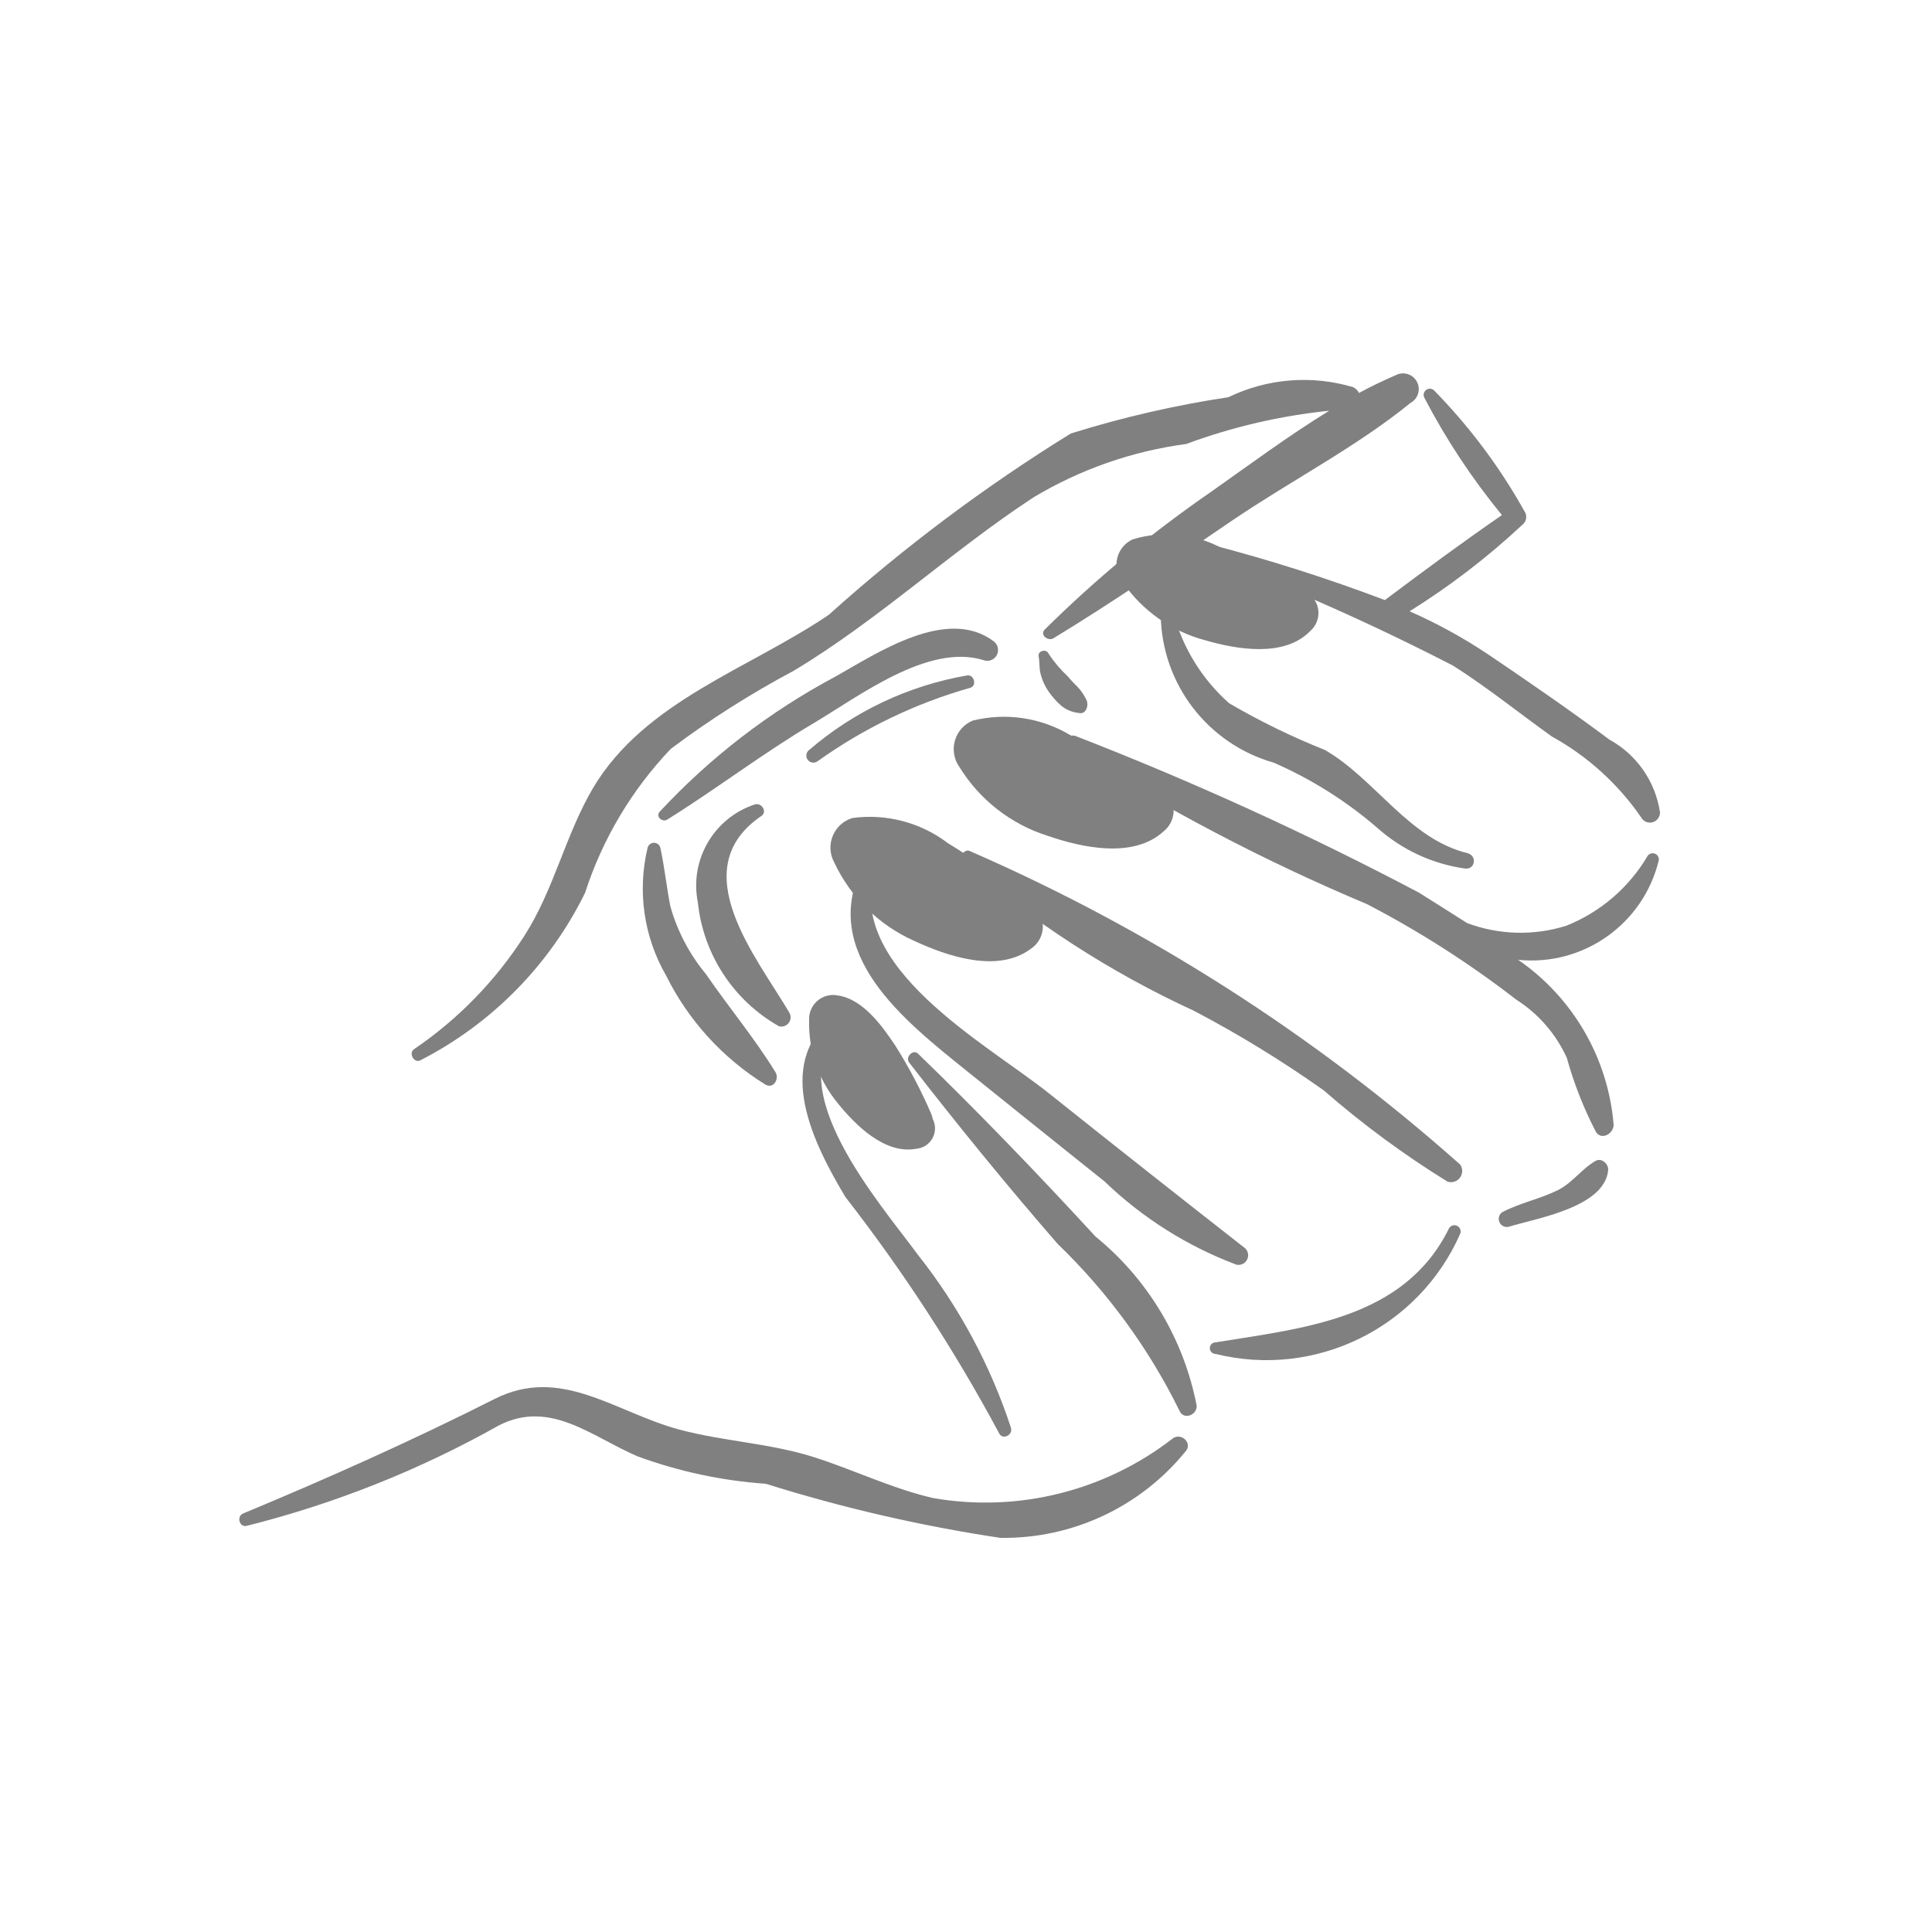
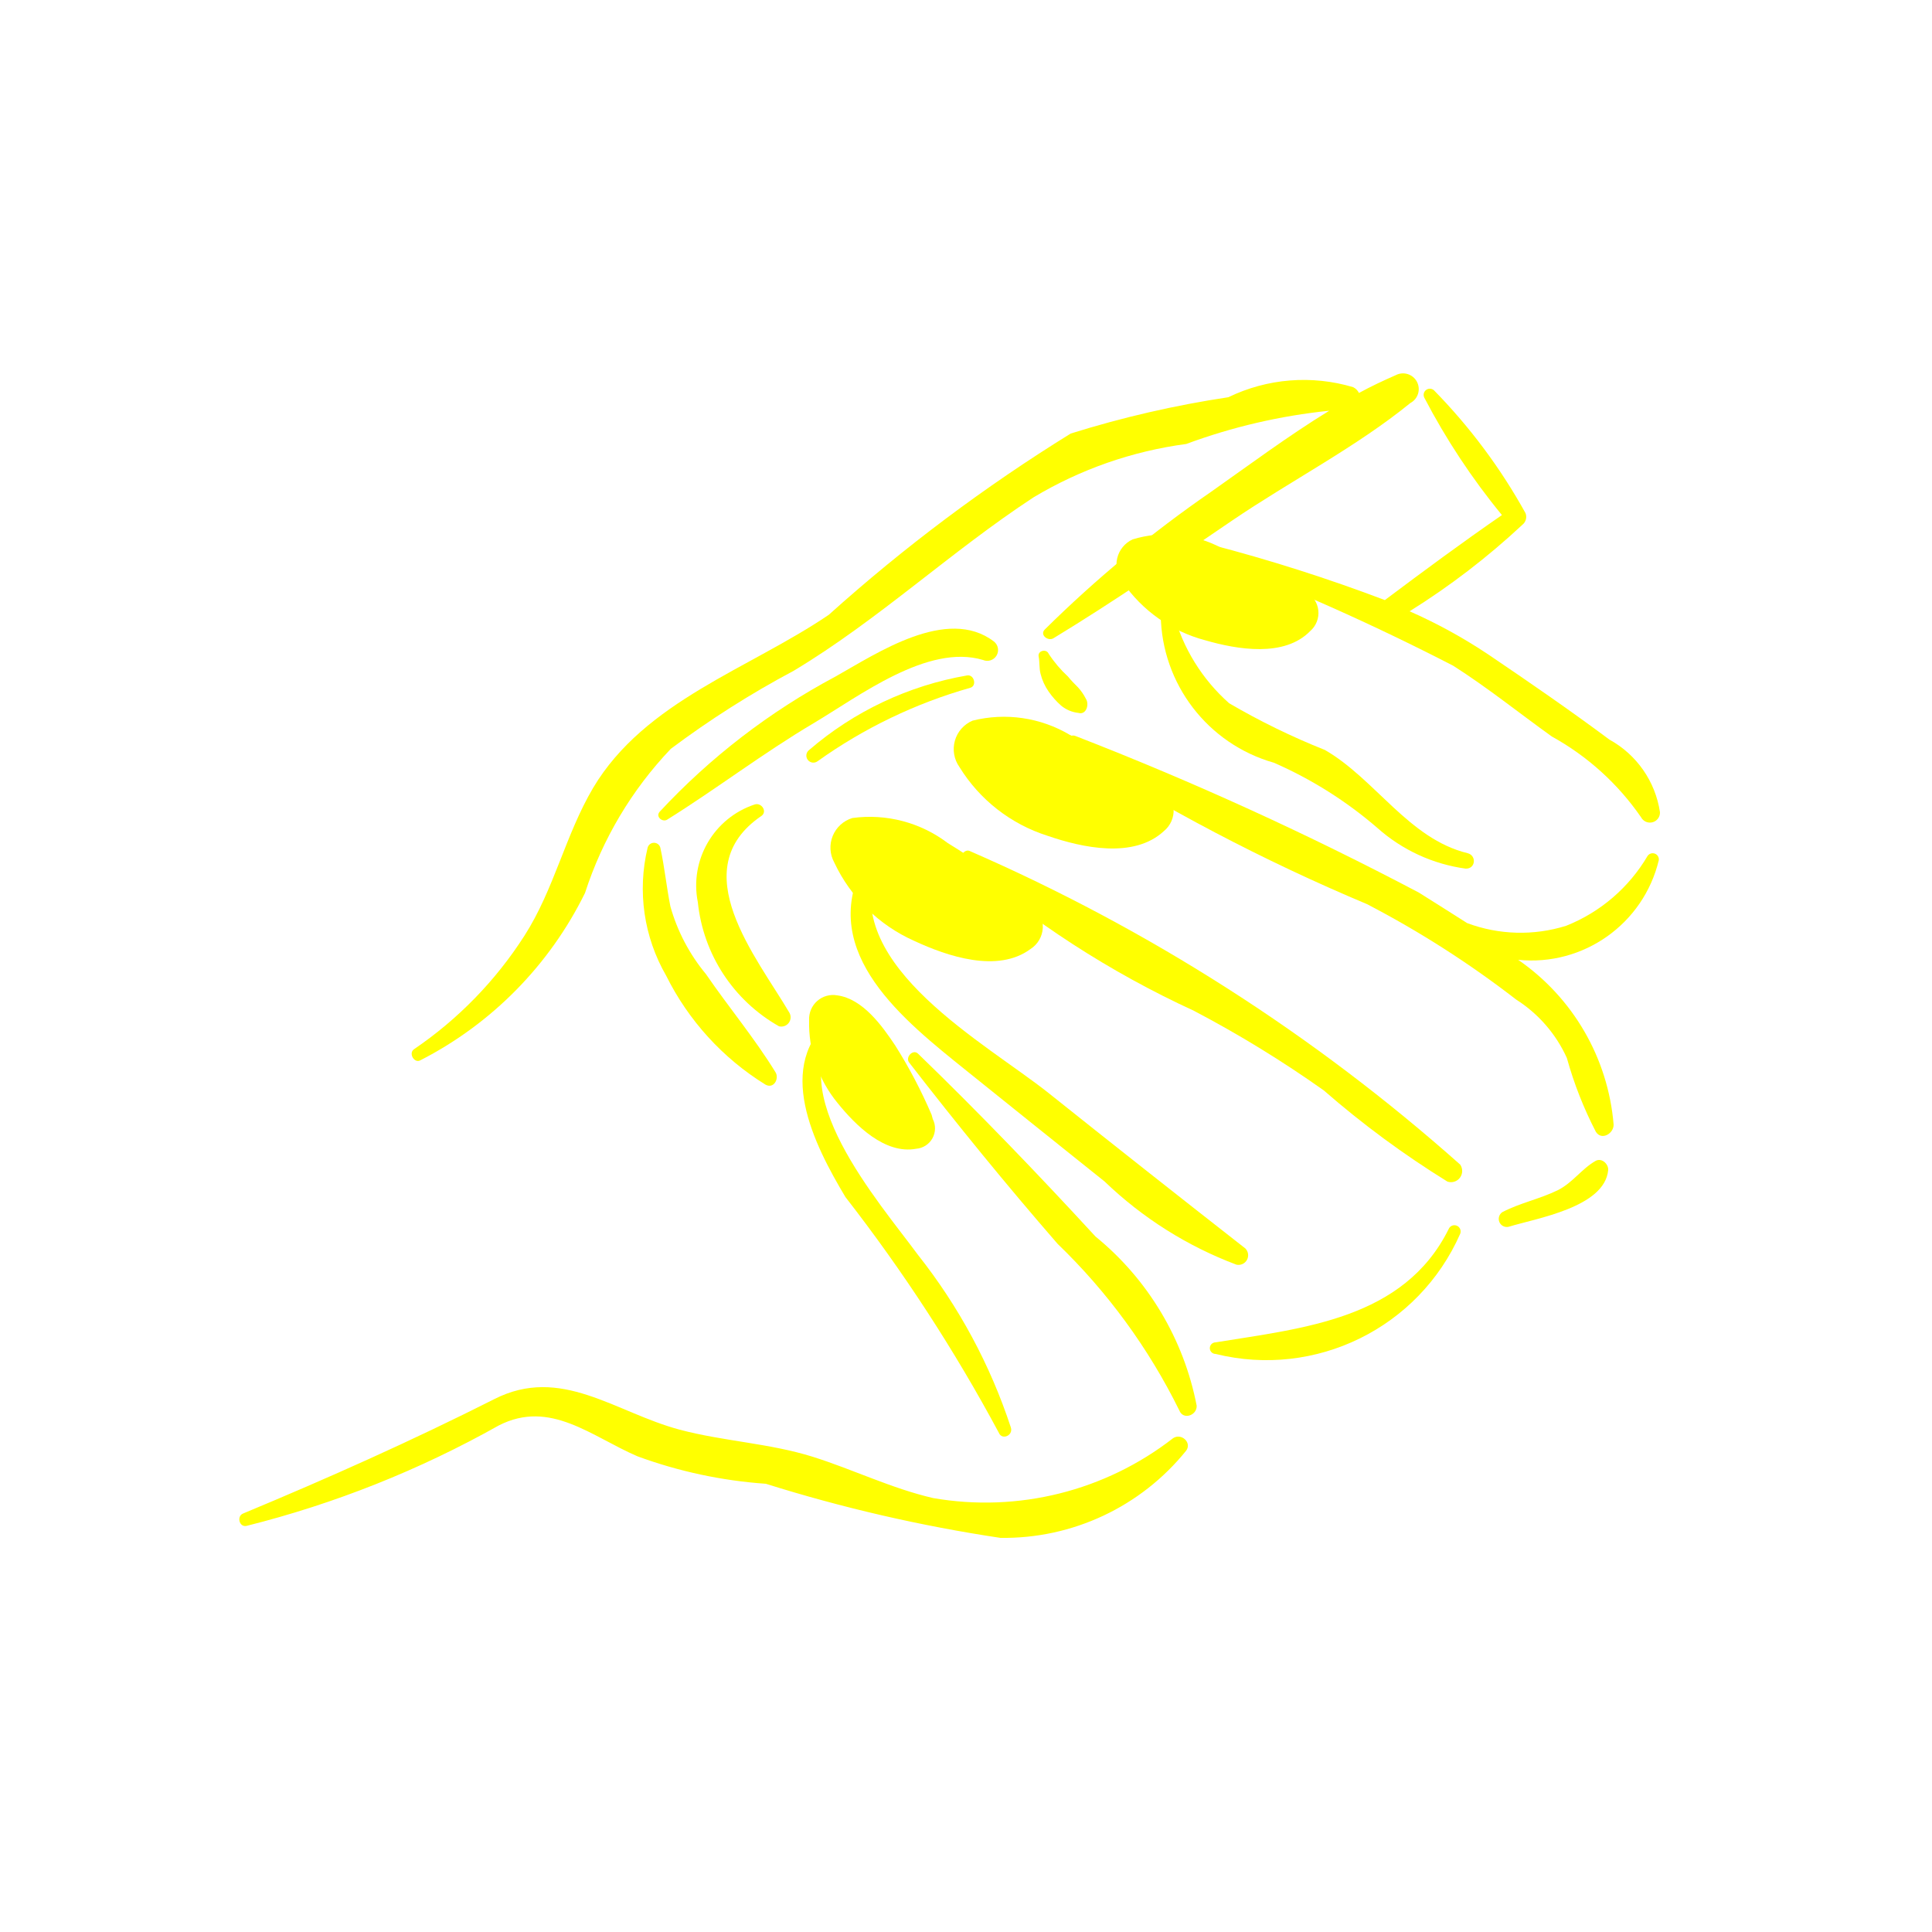
- <svg xmlns="http://www.w3.org/2000/svg" data-name="Layer 1" viewBox="0 0 5 5" x="0px" y="0px" style="fill:gray">
+ <svg xmlns="http://www.w3.org/2000/svg" data-name="Layer 1" viewBox="0 0 5 5" x="0px" y="0px" style="fill:yellow">
  <path d="M2.616,3.694a1.449,1.449,0,0,0-.24-.446c-.1-.136-.36-.431-.201-.591.014-.014-.003-.039-.019-.025-.154.124-.05.329.032.466a4.319,4.319,0,0,1,.397.61C2.593,3.728,2.623,3.715,2.616,3.694Z" />
  <path d="M2.835,3.2c-.149-.162-.301-.32-.459-.473-.013-.013-.034.009-.023.023.124.16.251.316.384.469a1.551,1.551,0,0,1,.315.431c.01.026.046.013.045-.012A.748.748,0,0,0,2.835,3.2Z" />
  <path d="M3.223,3.231c-.17-.133-.34-.267-.509-.402-.162-.129-.53-.327-.449-.579a.017.017,0,0,0-.031-.012c-.117.229.107.404.266.532q.179.144.359.288a.999.999,0,0,0,.341.215A.025.025,0,0,0,3.223,3.231Z" />
  <path d="M3.749,3.181c-.116.233-.376.256-.603.293a.015.015,0,0,0,0.0.03.548.548,0,0,0,.633-.311A.016.016,0,0,0,3.749,3.181Z" />
  <path d="M3.779,3.014a4.788,4.788,0,0,0-1.268-.811c-.014-.008-.031.014-.019.026a2.492,2.492,0,0,0,.598.387,2.965,2.965,0,0,1,.336.206,2.429,2.429,0,0,0,.32.236A.029.029,0,0,0,3.779,3.014Z" />
  <path d="M4.264,2.215a.428.428,0,0,1-.211.181.395.395,0,0,1-.256-.007c-.042-.027-.084-.053-.125-.079a8.503,8.503,0,0,0-.888-.405c-.018-.008-.032.018-.017.03a5.064,5.064,0,0,0,.771.405,2.564,2.564,0,0,1,.386.247.35.35,0,0,1,.131.151.994.994,0,0,0,.075.191c.015.024.047.004.046-.019a.576.576,0,0,0-.247-.426.339.339,0,0,0,.364-.258A.016.016,0,0,0,4.264,2.215Z" />
  <path d="M3.798,2.208c-.152-.037-.239-.192-.369-.267a1.841,1.841,0,0,1-.248-.121.475.475,0,0,1-.144-.233.017.017,0,0,0-.033.005.403.403,0,0,0,.293.382,1.059,1.059,0,0,1,.268.169.431.431,0,0,0,.228.105C3.819,2.249,3.822,2.214,3.798,2.208Z" />
  <path d="M4.165,1.914c-.102-.076-.208-.149-.313-.22a1.336,1.336,0,0,0-.204-.112,1.902,1.902,0,0,0,.292-.224.026.026,0,0,0,.008-.03,1.471,1.471,0,0,0-.237-.318.016.016,0,0,0-.025.019,1.762,1.762,0,0,0,.201.304c-.103.071-.203.145-.303.22a4.389,4.389,0,0,0-.452-.144.016.016,0,0,0-.011.029A6.114,6.114,0,0,1,3.761,1.723c.088.056.17.122.255.183a.678.678,0,0,1,.231.209.026.026,0,0,0,.049-.013A.258.258,0,0,0,4.165,1.914Z" />
  <path d="M3.612.971c-.032.014-.064.029-.095.046A.033.033,0,0,0,3.502,1.002a.447.447,0,0,0-.323.026,2.715,2.715,0,0,0-.408.094,4.389,4.389,0,0,0-.626.469c-.206.14-.476.223-.61.448-.072.122-.101.263-.178.383a1.02,1.02,0,0,1-.285.293c-.016.01-0.0.038.016.029a.965.965,0,0,0,.426-.433.976.976,0,0,1,.222-.373,2.441,2.441,0,0,1,.318-.202c.22-.132.407-.309.621-.449a1.034,1.034,0,0,1,.395-.138,1.508,1.508,0,0,1,.37-.086c-.106.065-.208.141-.306.21a3.17,3.17,0,0,0-.43.356c-.014.014.008.031.022.023.158-.096.31-.201.463-.305.15-.102.321-.19.461-.304A.04.04,0,0,0,3.612.971Z" />
  <path d="M3.036,3.722a.791.791,0,0,1-.621.155c-.108-.025-.207-.074-.312-.107-.112-.035-.231-.04-.344-.07-.168-.045-.307-.167-.48-.079-.214.108-.429.204-.65.296-.017.007-.01.036.009.032a2.645,2.645,0,0,0,.653-.26c.133-.068.24.029.359.08a1.206,1.206,0,0,0,.332.071,4.012,4.012,0,0,0,.607.14.606.606,0,0,0,.481-.226C3.085,3.733,3.057,3.708,3.036,3.722Z" />
  <path d="M2.007,2.775c-.054-.088-.121-.168-.18-.254a.476.476,0,0,1-.092-.175c-.01-.05-.015-.101-.026-.152a.017.017,0,0,0-.033 0.0.451.451,0,0,0,.048.331.695.695,0,0,0,.257.282C2.003,2.819,2.017,2.791,2.007,2.775Z" />
  <path d="M2.572,1.66c-.121-.092-.303.031-.41.091a1.733,1.733,0,0,0-.455.35c-.011.013.008.028.02.02.128-.08.248-.172.378-.249.118-.07.296-.207.439-.164A.028.028,0,0,0,2.572,1.66Z" />
  <path d="M2.81,1.808a.13.13,0,0,0-.02-.029c-.009-.009-.018-.018-.026-.028a.314.314,0,0,1-.05-.059c-.006-.014-.029-.008-.026.007.003.015.001.03.005.045a.138.138,0,0,0,.021.046.202.202,0,0,0,.032.036.084.084,0,0,0,.045.019C2.811,1.851,2.82,1.823,2.81,1.808Z" />
  <path d="M2.503,1.748a.847.847,0,0,0-.409.193A.018.018,0,0,0,2.116,1.97a1.28,1.28,0,0,1,.395-.19C2.529,1.775,2.521,1.745,2.503,1.748Z" />
  <path d="M2.043,2.621c-.084-.143-.275-.371-.073-.509.017-.011.001-.036-.017-.03a.221.221,0,0,0-.147.253.418.418,0,0,0,.21.321A.024.024,0,0,0,2.043,2.621Z" />
  <path d="M4.13,3.004c-.037.021-.059.056-.098.076-.047.023-.098.033-.144.057a.021.021,0,0,0,.016.038c.071-.022.249-.05.258-.147C4.163,3.013,4.146,2.996,4.13,3.004Z" />
  <path d="M2.905,1.506a.072.072,0,0,1,.026-.11.302.302,0,0,1,.23.022,1.484,1.484,0,0,1,.209.106l.01.008a.062.062,0,0,1,.011.101c-.067.069-.189.048-.272.024A.376.376,0,0,1,2.905,1.506Z" />
  <path d="M2.094,2.64a.062.062,0,0,1,.073-.064c.066.009.116.079.15.13a1.277,1.277,0,0,1,.094.179l.003.011a.053.053,0,0,1-.043.077c-.081.015-.157-.061-.203-.118A.324.324,0,0,1,2.094,2.64Z" />
  <path d="M2.483,1.985A.08.08,0,0,1,2.517,1.865a.334.334,0,0,1,.252.037,1.639,1.639,0,0,1,.225.128l.011.009a.069.069,0,0,1,.007.112c-.078.072-.211.043-.301.012A.415.415,0,0,1,2.483,1.985Z" />
  <path d="M2.159,2.232a.08.08,0,0,1,.047-.115.334.334,0,0,1,.247.065,1.639,1.639,0,0,1,.21.152l.01.01a.069.069,0,0,1-.006.112c-.085.063-.215.019-.301-.021A.415.415,0,0,1,2.159,2.232Z" />
</svg>
